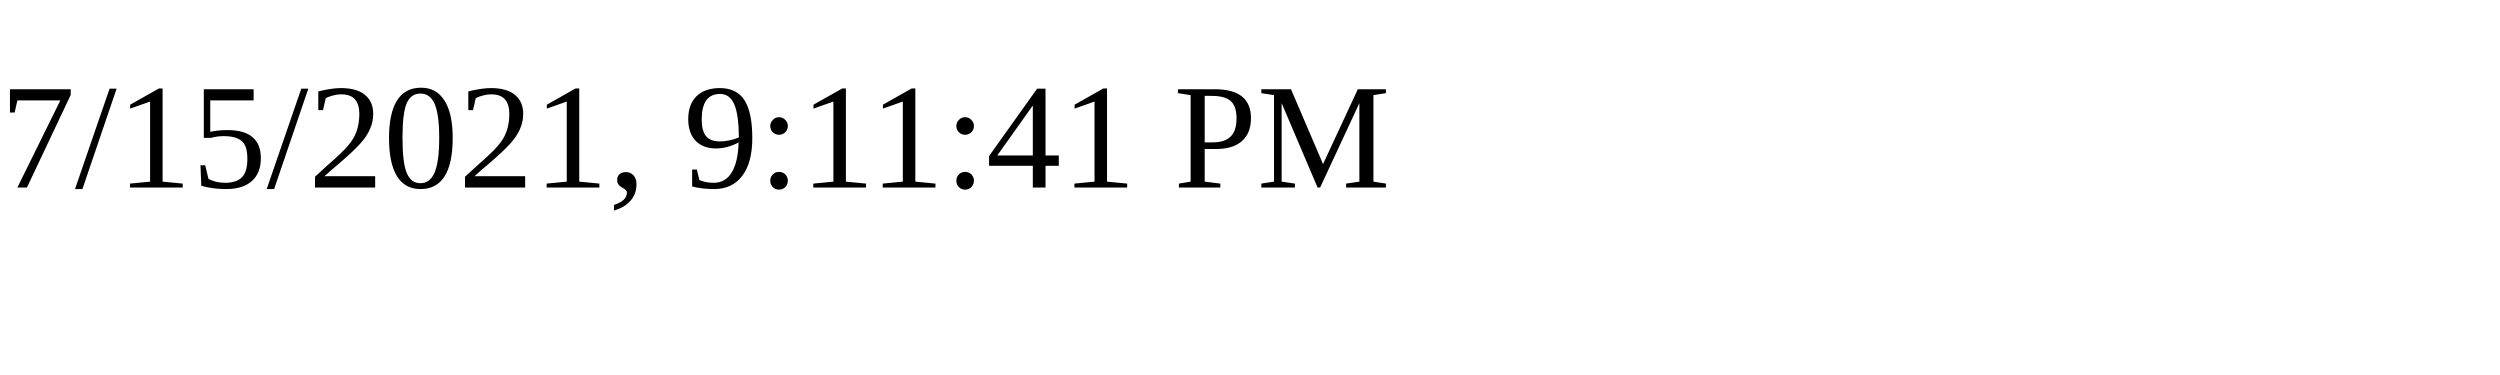
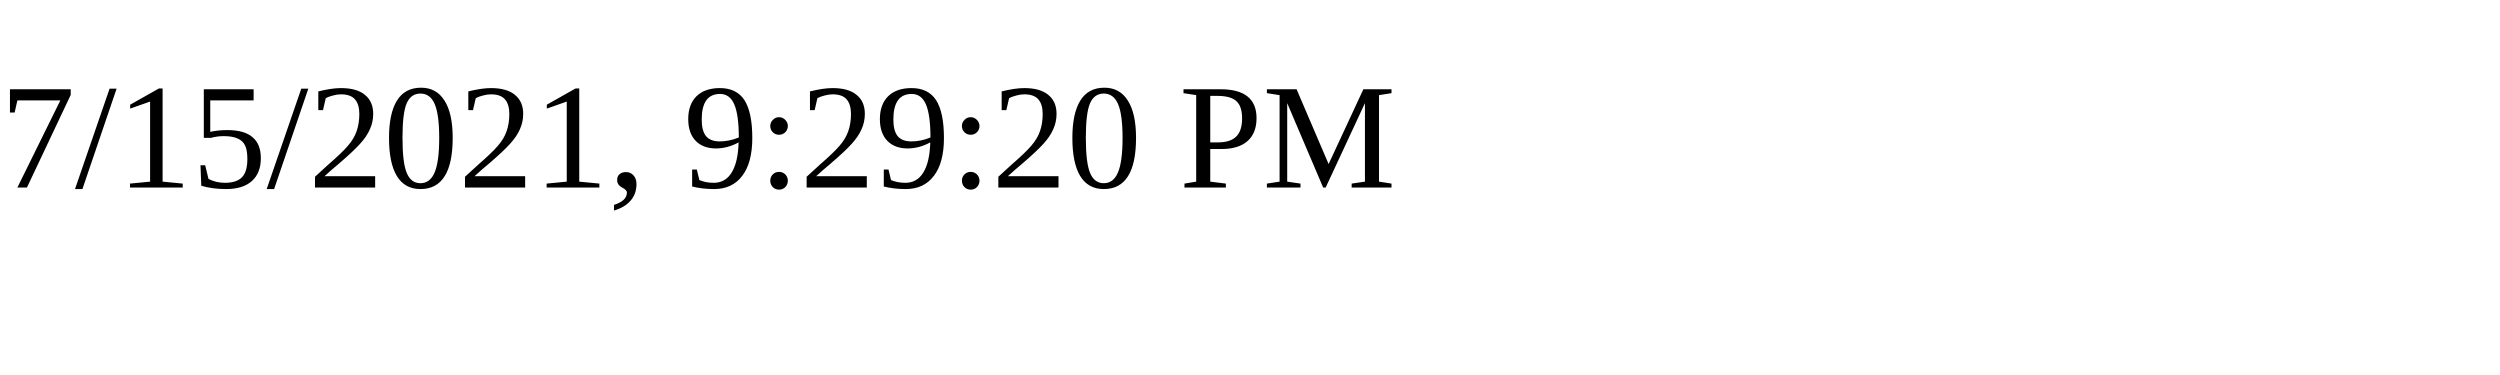
<svg xmlns="http://www.w3.org/2000/svg" height="30" width="200">
-   <text x="0" y="15">7/15/2021, 9:11:41 PM</text>
+   <text x="0" y="15">7/15/2021, 9:29:20 PM</text>
</svg>
